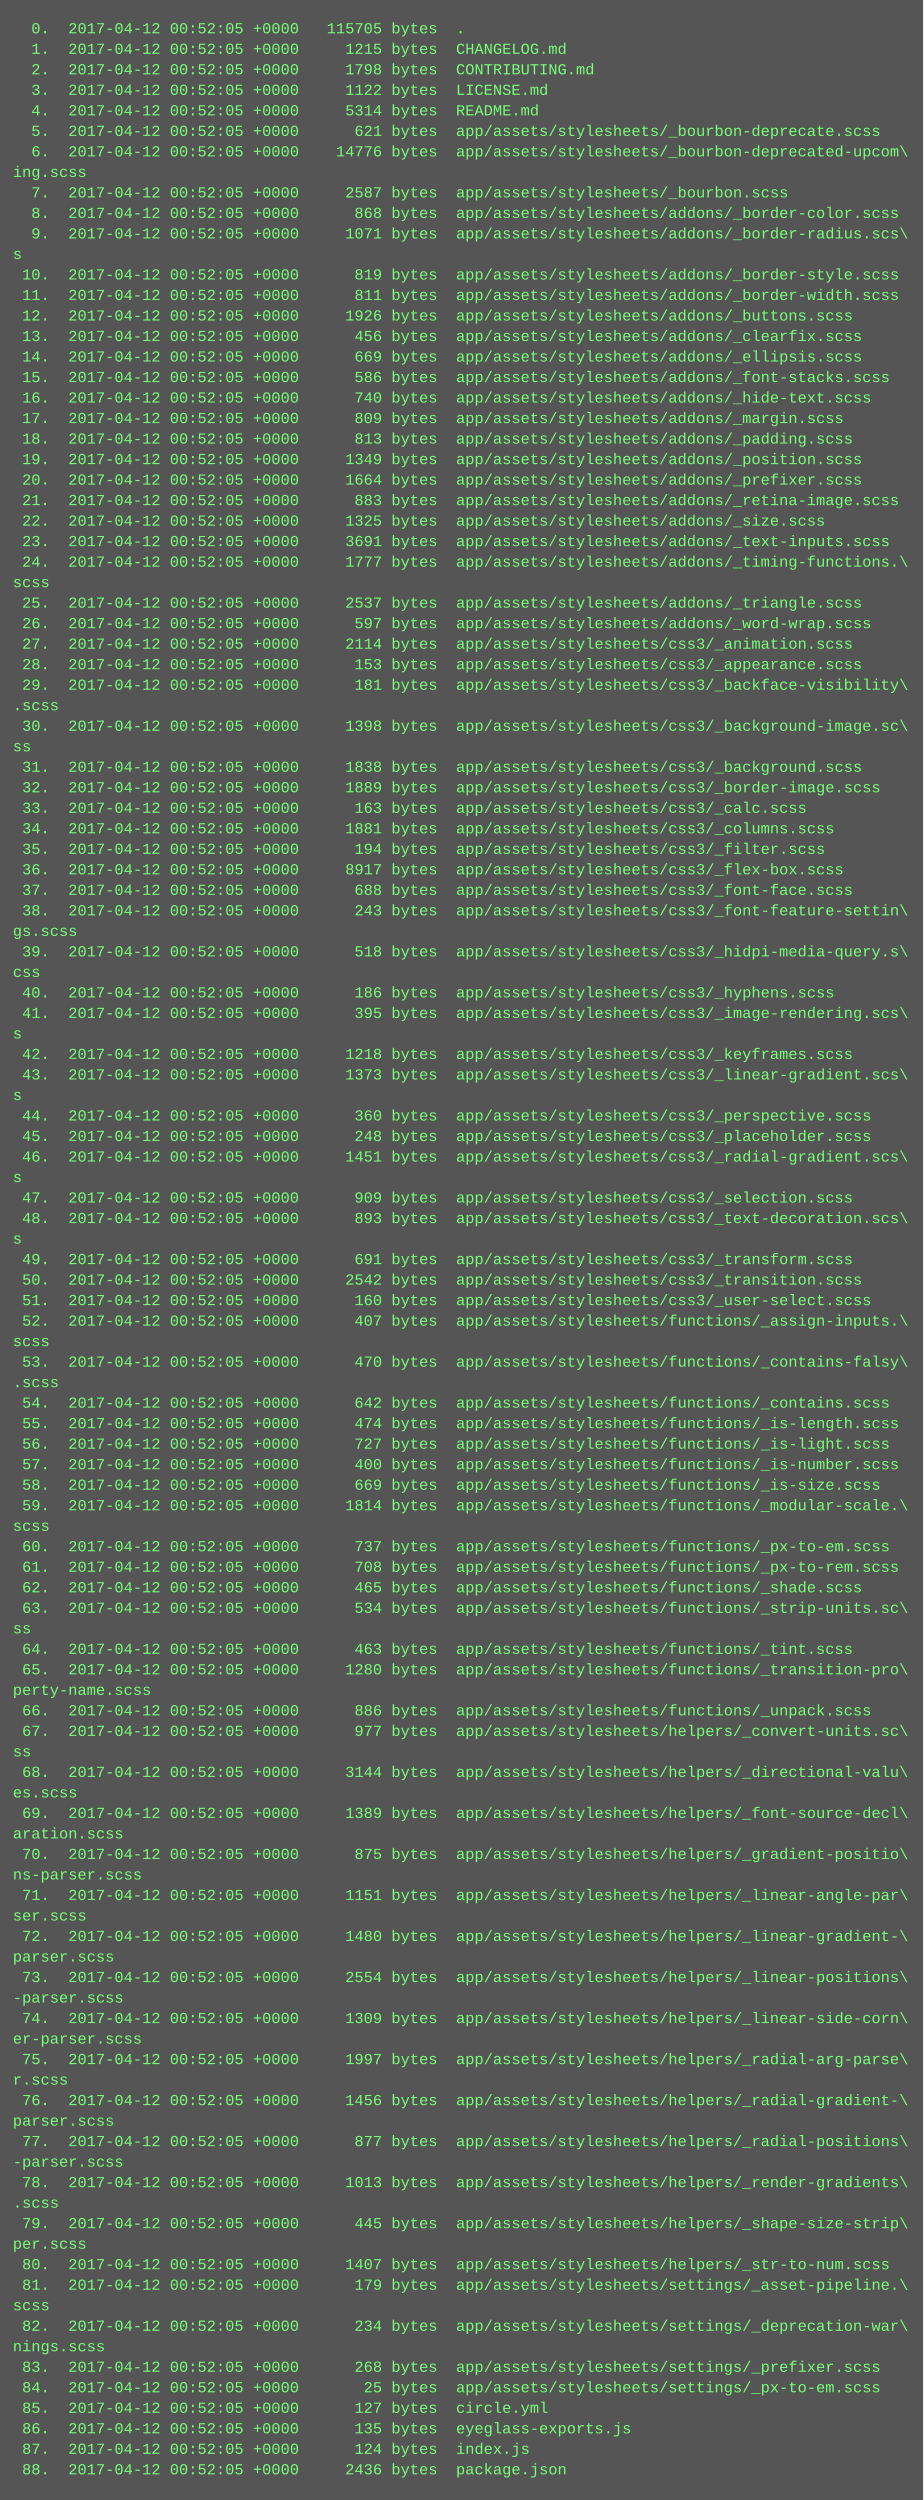
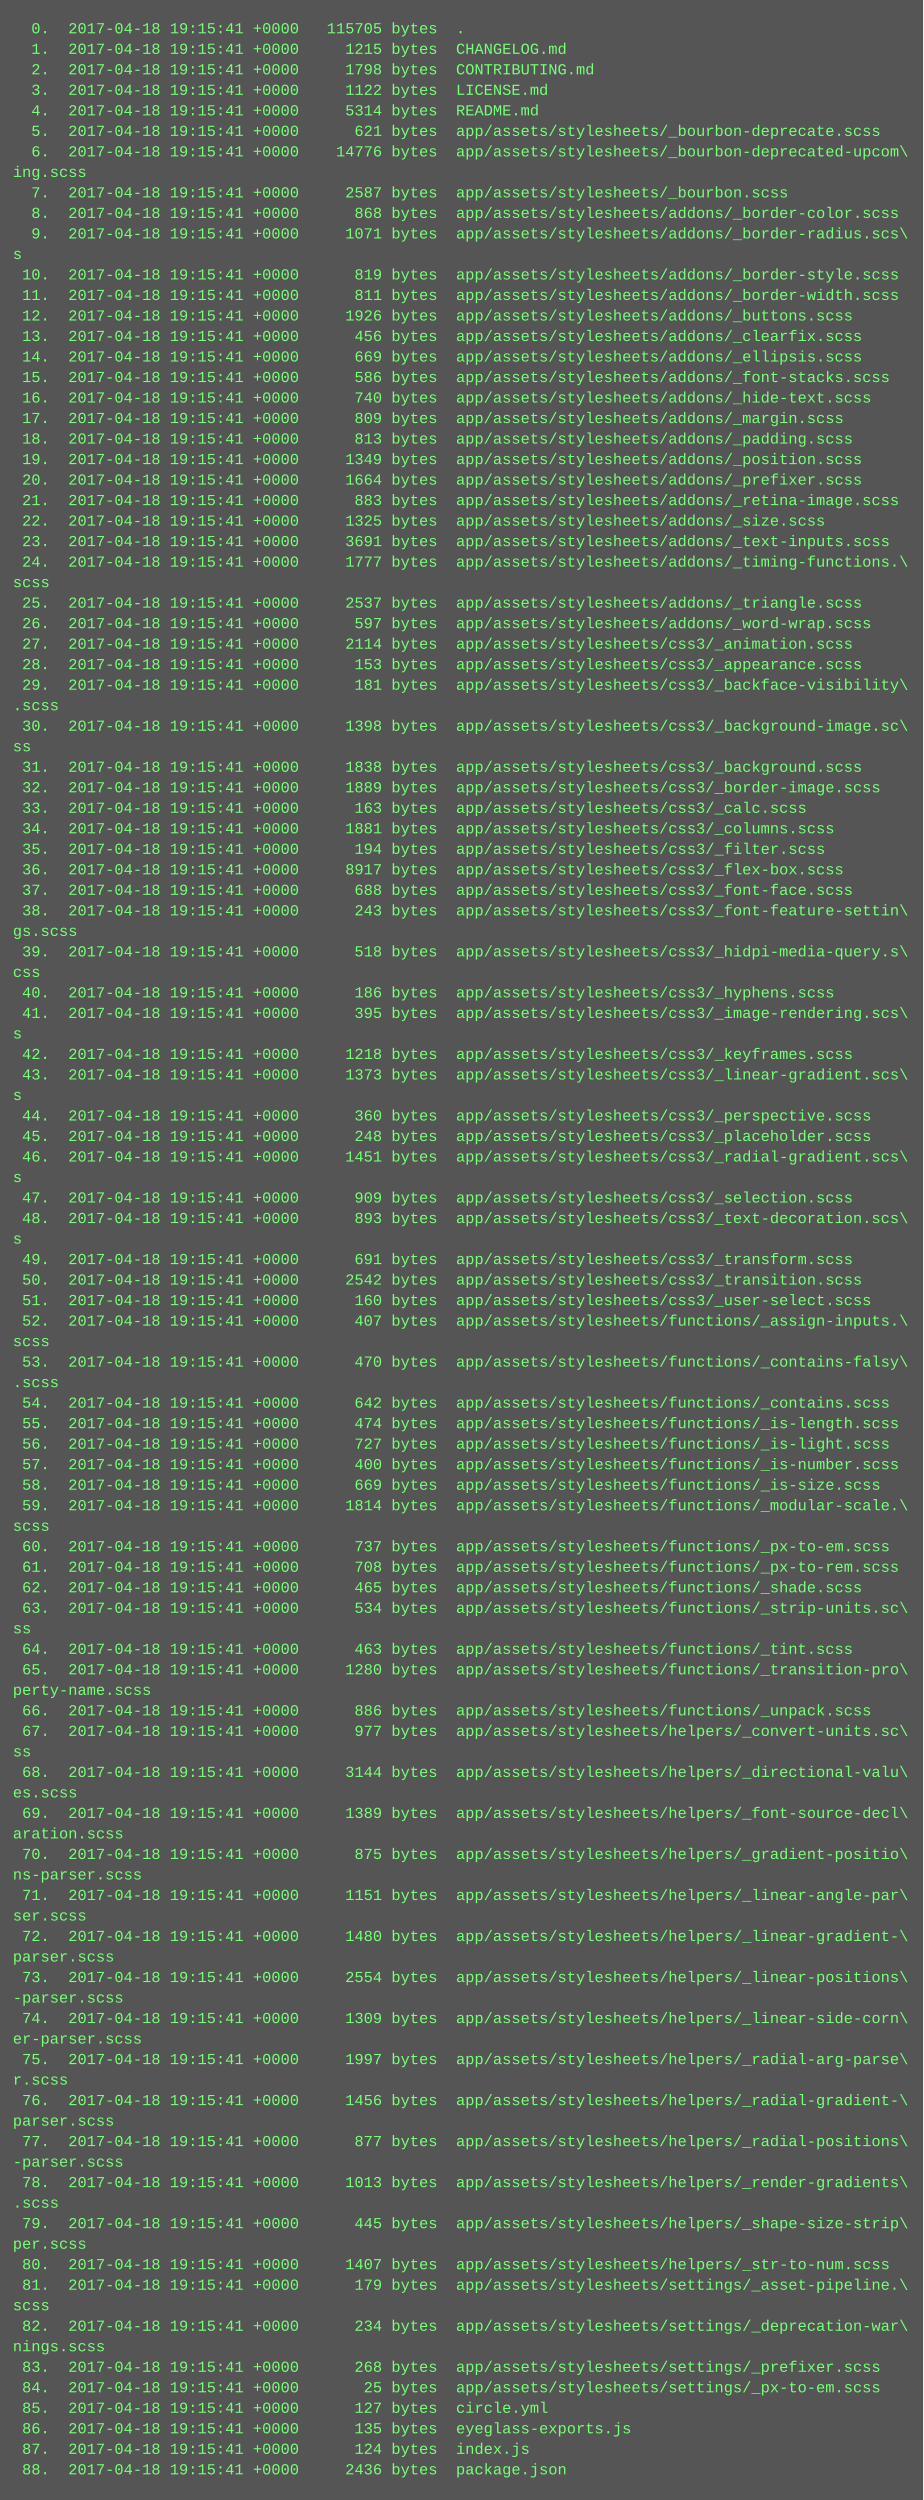
<svg xmlns="http://www.w3.org/2000/svg" height="1950" width="720">
  <rect height="1950" fill="#555" width="720" />
  <text fill="#7f7" font-family="Courier New" font-size="12" xml:space="preserve">
-     <tspan x="10" y="26">  0.  2017-04-12 00:52:05 +0000   115705 bytes  .</tspan>
-     <tspan x="10" y="42">  1.  2017-04-12 00:52:05 +0000     1215 bytes  CHANGELOG.md</tspan>
-     <tspan x="10" y="58">  2.  2017-04-12 00:52:05 +0000     1798 bytes  CONTRIBUTING.md</tspan>
-     <tspan x="10" y="74">  3.  2017-04-12 00:52:05 +0000     1122 bytes  LICENSE.md</tspan>
-     <tspan x="10" y="90">  4.  2017-04-12 00:52:05 +0000     5314 bytes  README.md</tspan>
-     <tspan x="10" y="106">  5.  2017-04-12 00:52:05 +0000      621 bytes  app/assets/stylesheets/_bourbon-deprecate.scss</tspan>
-     <tspan x="10" y="122">  6.  2017-04-12 00:52:05 +0000    14776 bytes  app/assets/stylesheets/_bourbon-deprecated-upcom\</tspan>
+     <tspan x="10" y="26">  0.  2017-04-18 19:15:41 +0000   115705 bytes  .</tspan>
+     <tspan x="10" y="42">  1.  2017-04-18 19:15:41 +0000     1215 bytes  CHANGELOG.md</tspan>
+     <tspan x="10" y="58">  2.  2017-04-18 19:15:41 +0000     1798 bytes  CONTRIBUTING.md</tspan>
+     <tspan x="10" y="74">  3.  2017-04-18 19:15:41 +0000     1122 bytes  LICENSE.md</tspan>
+     <tspan x="10" y="90">  4.  2017-04-18 19:15:41 +0000     5314 bytes  README.md</tspan>
+     <tspan x="10" y="106">  5.  2017-04-18 19:15:41 +0000      621 bytes  app/assets/stylesheets/_bourbon-deprecate.scss</tspan>
+     <tspan x="10" y="122">  6.  2017-04-18 19:15:41 +0000    14776 bytes  app/assets/stylesheets/_bourbon-deprecated-upcom\</tspan>
    <tspan x="10" y="138">ing.scss</tspan>
-     <tspan x="10" y="154">  7.  2017-04-12 00:52:05 +0000     2587 bytes  app/assets/stylesheets/_bourbon.scss</tspan>
-     <tspan x="10" y="170">  8.  2017-04-12 00:52:05 +0000      868 bytes  app/assets/stylesheets/addons/_border-color.scss</tspan>
-     <tspan x="10" y="186">  9.  2017-04-12 00:52:05 +0000     1071 bytes  app/assets/stylesheets/addons/_border-radius.scs\</tspan>
+     <tspan x="10" y="154">  7.  2017-04-18 19:15:41 +0000     2587 bytes  app/assets/stylesheets/_bourbon.scss</tspan>
+     <tspan x="10" y="170">  8.  2017-04-18 19:15:41 +0000      868 bytes  app/assets/stylesheets/addons/_border-color.scss</tspan>
+     <tspan x="10" y="186">  9.  2017-04-18 19:15:41 +0000     1071 bytes  app/assets/stylesheets/addons/_border-radius.scs\</tspan>
    <tspan x="10" y="202">s</tspan>
-     <tspan x="10" y="218"> 10.  2017-04-12 00:52:05 +0000      819 bytes  app/assets/stylesheets/addons/_border-style.scss</tspan>
-     <tspan x="10" y="234"> 11.  2017-04-12 00:52:05 +0000      811 bytes  app/assets/stylesheets/addons/_border-width.scss</tspan>
-     <tspan x="10" y="250"> 12.  2017-04-12 00:52:05 +0000     1926 bytes  app/assets/stylesheets/addons/_buttons.scss</tspan>
-     <tspan x="10" y="266"> 13.  2017-04-12 00:52:05 +0000      456 bytes  app/assets/stylesheets/addons/_clearfix.scss</tspan>
-     <tspan x="10" y="282"> 14.  2017-04-12 00:52:05 +0000      669 bytes  app/assets/stylesheets/addons/_ellipsis.scss</tspan>
-     <tspan x="10" y="298"> 15.  2017-04-12 00:52:05 +0000      586 bytes  app/assets/stylesheets/addons/_font-stacks.scss</tspan>
-     <tspan x="10" y="314"> 16.  2017-04-12 00:52:05 +0000      740 bytes  app/assets/stylesheets/addons/_hide-text.scss</tspan>
-     <tspan x="10" y="330"> 17.  2017-04-12 00:52:05 +0000      809 bytes  app/assets/stylesheets/addons/_margin.scss</tspan>
-     <tspan x="10" y="346"> 18.  2017-04-12 00:52:05 +0000      813 bytes  app/assets/stylesheets/addons/_padding.scss</tspan>
-     <tspan x="10" y="362"> 19.  2017-04-12 00:52:05 +0000     1349 bytes  app/assets/stylesheets/addons/_position.scss</tspan>
-     <tspan x="10" y="378"> 20.  2017-04-12 00:52:05 +0000     1664 bytes  app/assets/stylesheets/addons/_prefixer.scss</tspan>
-     <tspan x="10" y="394"> 21.  2017-04-12 00:52:05 +0000      883 bytes  app/assets/stylesheets/addons/_retina-image.scss</tspan>
-     <tspan x="10" y="410"> 22.  2017-04-12 00:52:05 +0000     1325 bytes  app/assets/stylesheets/addons/_size.scss</tspan>
-     <tspan x="10" y="426"> 23.  2017-04-12 00:52:05 +0000     3691 bytes  app/assets/stylesheets/addons/_text-inputs.scss</tspan>
-     <tspan x="10" y="442"> 24.  2017-04-12 00:52:05 +0000     1777 bytes  app/assets/stylesheets/addons/_timing-functions.\</tspan>
+     <tspan x="10" y="218"> 10.  2017-04-18 19:15:41 +0000      819 bytes  app/assets/stylesheets/addons/_border-style.scss</tspan>
+     <tspan x="10" y="234"> 11.  2017-04-18 19:15:41 +0000      811 bytes  app/assets/stylesheets/addons/_border-width.scss</tspan>
+     <tspan x="10" y="250"> 12.  2017-04-18 19:15:41 +0000     1926 bytes  app/assets/stylesheets/addons/_buttons.scss</tspan>
+     <tspan x="10" y="266"> 13.  2017-04-18 19:15:41 +0000      456 bytes  app/assets/stylesheets/addons/_clearfix.scss</tspan>
+     <tspan x="10" y="282"> 14.  2017-04-18 19:15:41 +0000      669 bytes  app/assets/stylesheets/addons/_ellipsis.scss</tspan>
+     <tspan x="10" y="298"> 15.  2017-04-18 19:15:41 +0000      586 bytes  app/assets/stylesheets/addons/_font-stacks.scss</tspan>
+     <tspan x="10" y="314"> 16.  2017-04-18 19:15:41 +0000      740 bytes  app/assets/stylesheets/addons/_hide-text.scss</tspan>
+     <tspan x="10" y="330"> 17.  2017-04-18 19:15:41 +0000      809 bytes  app/assets/stylesheets/addons/_margin.scss</tspan>
+     <tspan x="10" y="346"> 18.  2017-04-18 19:15:41 +0000      813 bytes  app/assets/stylesheets/addons/_padding.scss</tspan>
+     <tspan x="10" y="362"> 19.  2017-04-18 19:15:41 +0000     1349 bytes  app/assets/stylesheets/addons/_position.scss</tspan>
+     <tspan x="10" y="378"> 20.  2017-04-18 19:15:41 +0000     1664 bytes  app/assets/stylesheets/addons/_prefixer.scss</tspan>
+     <tspan x="10" y="394"> 21.  2017-04-18 19:15:41 +0000      883 bytes  app/assets/stylesheets/addons/_retina-image.scss</tspan>
+     <tspan x="10" y="410"> 22.  2017-04-18 19:15:41 +0000     1325 bytes  app/assets/stylesheets/addons/_size.scss</tspan>
+     <tspan x="10" y="426"> 23.  2017-04-18 19:15:41 +0000     3691 bytes  app/assets/stylesheets/addons/_text-inputs.scss</tspan>
+     <tspan x="10" y="442"> 24.  2017-04-18 19:15:41 +0000     1777 bytes  app/assets/stylesheets/addons/_timing-functions.\</tspan>
    <tspan x="10" y="458">scss</tspan>
-     <tspan x="10" y="474"> 25.  2017-04-12 00:52:05 +0000     2537 bytes  app/assets/stylesheets/addons/_triangle.scss</tspan>
-     <tspan x="10" y="490"> 26.  2017-04-12 00:52:05 +0000      597 bytes  app/assets/stylesheets/addons/_word-wrap.scss</tspan>
-     <tspan x="10" y="506"> 27.  2017-04-12 00:52:05 +0000     2114 bytes  app/assets/stylesheets/css3/_animation.scss</tspan>
-     <tspan x="10" y="522"> 28.  2017-04-12 00:52:05 +0000      153 bytes  app/assets/stylesheets/css3/_appearance.scss</tspan>
-     <tspan x="10" y="538"> 29.  2017-04-12 00:52:05 +0000      181 bytes  app/assets/stylesheets/css3/_backface-visibility\</tspan>
+     <tspan x="10" y="474"> 25.  2017-04-18 19:15:41 +0000     2537 bytes  app/assets/stylesheets/addons/_triangle.scss</tspan>
+     <tspan x="10" y="490"> 26.  2017-04-18 19:15:41 +0000      597 bytes  app/assets/stylesheets/addons/_word-wrap.scss</tspan>
+     <tspan x="10" y="506"> 27.  2017-04-18 19:15:41 +0000     2114 bytes  app/assets/stylesheets/css3/_animation.scss</tspan>
+     <tspan x="10" y="522"> 28.  2017-04-18 19:15:41 +0000      153 bytes  app/assets/stylesheets/css3/_appearance.scss</tspan>
+     <tspan x="10" y="538"> 29.  2017-04-18 19:15:41 +0000      181 bytes  app/assets/stylesheets/css3/_backface-visibility\</tspan>
    <tspan x="10" y="554">.scss</tspan>
-     <tspan x="10" y="570"> 30.  2017-04-12 00:52:05 +0000     1398 bytes  app/assets/stylesheets/css3/_background-image.sc\</tspan>
+     <tspan x="10" y="570"> 30.  2017-04-18 19:15:41 +0000     1398 bytes  app/assets/stylesheets/css3/_background-image.sc\</tspan>
    <tspan x="10" y="586">ss</tspan>
-     <tspan x="10" y="602"> 31.  2017-04-12 00:52:05 +0000     1838 bytes  app/assets/stylesheets/css3/_background.scss</tspan>
-     <tspan x="10" y="618"> 32.  2017-04-12 00:52:05 +0000     1889 bytes  app/assets/stylesheets/css3/_border-image.scss</tspan>
-     <tspan x="10" y="634"> 33.  2017-04-12 00:52:05 +0000      163 bytes  app/assets/stylesheets/css3/_calc.scss</tspan>
-     <tspan x="10" y="650"> 34.  2017-04-12 00:52:05 +0000     1881 bytes  app/assets/stylesheets/css3/_columns.scss</tspan>
-     <tspan x="10" y="666"> 35.  2017-04-12 00:52:05 +0000      194 bytes  app/assets/stylesheets/css3/_filter.scss</tspan>
-     <tspan x="10" y="682"> 36.  2017-04-12 00:52:05 +0000     8917 bytes  app/assets/stylesheets/css3/_flex-box.scss</tspan>
-     <tspan x="10" y="698"> 37.  2017-04-12 00:52:05 +0000      688 bytes  app/assets/stylesheets/css3/_font-face.scss</tspan>
-     <tspan x="10" y="714"> 38.  2017-04-12 00:52:05 +0000      243 bytes  app/assets/stylesheets/css3/_font-feature-settin\</tspan>
+     <tspan x="10" y="602"> 31.  2017-04-18 19:15:41 +0000     1838 bytes  app/assets/stylesheets/css3/_background.scss</tspan>
+     <tspan x="10" y="618"> 32.  2017-04-18 19:15:41 +0000     1889 bytes  app/assets/stylesheets/css3/_border-image.scss</tspan>
+     <tspan x="10" y="634"> 33.  2017-04-18 19:15:41 +0000      163 bytes  app/assets/stylesheets/css3/_calc.scss</tspan>
+     <tspan x="10" y="650"> 34.  2017-04-18 19:15:41 +0000     1881 bytes  app/assets/stylesheets/css3/_columns.scss</tspan>
+     <tspan x="10" y="666"> 35.  2017-04-18 19:15:41 +0000      194 bytes  app/assets/stylesheets/css3/_filter.scss</tspan>
+     <tspan x="10" y="682"> 36.  2017-04-18 19:15:41 +0000     8917 bytes  app/assets/stylesheets/css3/_flex-box.scss</tspan>
+     <tspan x="10" y="698"> 37.  2017-04-18 19:15:41 +0000      688 bytes  app/assets/stylesheets/css3/_font-face.scss</tspan>
+     <tspan x="10" y="714"> 38.  2017-04-18 19:15:41 +0000      243 bytes  app/assets/stylesheets/css3/_font-feature-settin\</tspan>
    <tspan x="10" y="730">gs.scss</tspan>
-     <tspan x="10" y="746"> 39.  2017-04-12 00:52:05 +0000      518 bytes  app/assets/stylesheets/css3/_hidpi-media-query.s\</tspan>
+     <tspan x="10" y="746"> 39.  2017-04-18 19:15:41 +0000      518 bytes  app/assets/stylesheets/css3/_hidpi-media-query.s\</tspan>
    <tspan x="10" y="762">css</tspan>
-     <tspan x="10" y="778"> 40.  2017-04-12 00:52:05 +0000      186 bytes  app/assets/stylesheets/css3/_hyphens.scss</tspan>
-     <tspan x="10" y="794"> 41.  2017-04-12 00:52:05 +0000      395 bytes  app/assets/stylesheets/css3/_image-rendering.scs\</tspan>
+     <tspan x="10" y="778"> 40.  2017-04-18 19:15:41 +0000      186 bytes  app/assets/stylesheets/css3/_hyphens.scss</tspan>
+     <tspan x="10" y="794"> 41.  2017-04-18 19:15:41 +0000      395 bytes  app/assets/stylesheets/css3/_image-rendering.scs\</tspan>
    <tspan x="10" y="810">s</tspan>
-     <tspan x="10" y="826"> 42.  2017-04-12 00:52:05 +0000     1218 bytes  app/assets/stylesheets/css3/_keyframes.scss</tspan>
-     <tspan x="10" y="842"> 43.  2017-04-12 00:52:05 +0000     1373 bytes  app/assets/stylesheets/css3/_linear-gradient.scs\</tspan>
+     <tspan x="10" y="826"> 42.  2017-04-18 19:15:41 +0000     1218 bytes  app/assets/stylesheets/css3/_keyframes.scss</tspan>
+     <tspan x="10" y="842"> 43.  2017-04-18 19:15:41 +0000     1373 bytes  app/assets/stylesheets/css3/_linear-gradient.scs\</tspan>
    <tspan x="10" y="858">s</tspan>
-     <tspan x="10" y="874"> 44.  2017-04-12 00:52:05 +0000      360 bytes  app/assets/stylesheets/css3/_perspective.scss</tspan>
-     <tspan x="10" y="890"> 45.  2017-04-12 00:52:05 +0000      248 bytes  app/assets/stylesheets/css3/_placeholder.scss</tspan>
-     <tspan x="10" y="906"> 46.  2017-04-12 00:52:05 +0000     1451 bytes  app/assets/stylesheets/css3/_radial-gradient.scs\</tspan>
+     <tspan x="10" y="874"> 44.  2017-04-18 19:15:41 +0000      360 bytes  app/assets/stylesheets/css3/_perspective.scss</tspan>
+     <tspan x="10" y="890"> 45.  2017-04-18 19:15:41 +0000      248 bytes  app/assets/stylesheets/css3/_placeholder.scss</tspan>
+     <tspan x="10" y="906"> 46.  2017-04-18 19:15:41 +0000     1451 bytes  app/assets/stylesheets/css3/_radial-gradient.scs\</tspan>
    <tspan x="10" y="922">s</tspan>
-     <tspan x="10" y="938"> 47.  2017-04-12 00:52:05 +0000      909 bytes  app/assets/stylesheets/css3/_selection.scss</tspan>
-     <tspan x="10" y="954"> 48.  2017-04-12 00:52:05 +0000      893 bytes  app/assets/stylesheets/css3/_text-decoration.scs\</tspan>
+     <tspan x="10" y="938"> 47.  2017-04-18 19:15:41 +0000      909 bytes  app/assets/stylesheets/css3/_selection.scss</tspan>
+     <tspan x="10" y="954"> 48.  2017-04-18 19:15:41 +0000      893 bytes  app/assets/stylesheets/css3/_text-decoration.scs\</tspan>
    <tspan x="10" y="970">s</tspan>
-     <tspan x="10" y="986"> 49.  2017-04-12 00:52:05 +0000      691 bytes  app/assets/stylesheets/css3/_transform.scss</tspan>
-     <tspan x="10" y="1002"> 50.  2017-04-12 00:52:05 +0000     2542 bytes  app/assets/stylesheets/css3/_transition.scss</tspan>
-     <tspan x="10" y="1018"> 51.  2017-04-12 00:52:05 +0000      160 bytes  app/assets/stylesheets/css3/_user-select.scss</tspan>
-     <tspan x="10" y="1034"> 52.  2017-04-12 00:52:05 +0000      407 bytes  app/assets/stylesheets/functions/_assign-inputs.\</tspan>
+     <tspan x="10" y="986"> 49.  2017-04-18 19:15:41 +0000      691 bytes  app/assets/stylesheets/css3/_transform.scss</tspan>
+     <tspan x="10" y="1002"> 50.  2017-04-18 19:15:41 +0000     2542 bytes  app/assets/stylesheets/css3/_transition.scss</tspan>
+     <tspan x="10" y="1018"> 51.  2017-04-18 19:15:41 +0000      160 bytes  app/assets/stylesheets/css3/_user-select.scss</tspan>
+     <tspan x="10" y="1034"> 52.  2017-04-18 19:15:41 +0000      407 bytes  app/assets/stylesheets/functions/_assign-inputs.\</tspan>
    <tspan x="10" y="1050">scss</tspan>
-     <tspan x="10" y="1066"> 53.  2017-04-12 00:52:05 +0000      470 bytes  app/assets/stylesheets/functions/_contains-falsy\</tspan>
+     <tspan x="10" y="1066"> 53.  2017-04-18 19:15:41 +0000      470 bytes  app/assets/stylesheets/functions/_contains-falsy\</tspan>
    <tspan x="10" y="1082">.scss</tspan>
-     <tspan x="10" y="1098"> 54.  2017-04-12 00:52:05 +0000      642 bytes  app/assets/stylesheets/functions/_contains.scss</tspan>
-     <tspan x="10" y="1114"> 55.  2017-04-12 00:52:05 +0000      474 bytes  app/assets/stylesheets/functions/_is-length.scss</tspan>
-     <tspan x="10" y="1130"> 56.  2017-04-12 00:52:05 +0000      727 bytes  app/assets/stylesheets/functions/_is-light.scss</tspan>
-     <tspan x="10" y="1146"> 57.  2017-04-12 00:52:05 +0000      400 bytes  app/assets/stylesheets/functions/_is-number.scss</tspan>
-     <tspan x="10" y="1162"> 58.  2017-04-12 00:52:05 +0000      669 bytes  app/assets/stylesheets/functions/_is-size.scss</tspan>
-     <tspan x="10" y="1178"> 59.  2017-04-12 00:52:05 +0000     1814 bytes  app/assets/stylesheets/functions/_modular-scale.\</tspan>
+     <tspan x="10" y="1098"> 54.  2017-04-18 19:15:41 +0000      642 bytes  app/assets/stylesheets/functions/_contains.scss</tspan>
+     <tspan x="10" y="1114"> 55.  2017-04-18 19:15:41 +0000      474 bytes  app/assets/stylesheets/functions/_is-length.scss</tspan>
+     <tspan x="10" y="1130"> 56.  2017-04-18 19:15:41 +0000      727 bytes  app/assets/stylesheets/functions/_is-light.scss</tspan>
+     <tspan x="10" y="1146"> 57.  2017-04-18 19:15:41 +0000      400 bytes  app/assets/stylesheets/functions/_is-number.scss</tspan>
+     <tspan x="10" y="1162"> 58.  2017-04-18 19:15:41 +0000      669 bytes  app/assets/stylesheets/functions/_is-size.scss</tspan>
+     <tspan x="10" y="1178"> 59.  2017-04-18 19:15:41 +0000     1814 bytes  app/assets/stylesheets/functions/_modular-scale.\</tspan>
    <tspan x="10" y="1194">scss</tspan>
-     <tspan x="10" y="1210"> 60.  2017-04-12 00:52:05 +0000      737 bytes  app/assets/stylesheets/functions/_px-to-em.scss</tspan>
-     <tspan x="10" y="1226"> 61.  2017-04-12 00:52:05 +0000      708 bytes  app/assets/stylesheets/functions/_px-to-rem.scss</tspan>
-     <tspan x="10" y="1242"> 62.  2017-04-12 00:52:05 +0000      465 bytes  app/assets/stylesheets/functions/_shade.scss</tspan>
-     <tspan x="10" y="1258"> 63.  2017-04-12 00:52:05 +0000      534 bytes  app/assets/stylesheets/functions/_strip-units.sc\</tspan>
+     <tspan x="10" y="1210"> 60.  2017-04-18 19:15:41 +0000      737 bytes  app/assets/stylesheets/functions/_px-to-em.scss</tspan>
+     <tspan x="10" y="1226"> 61.  2017-04-18 19:15:41 +0000      708 bytes  app/assets/stylesheets/functions/_px-to-rem.scss</tspan>
+     <tspan x="10" y="1242"> 62.  2017-04-18 19:15:41 +0000      465 bytes  app/assets/stylesheets/functions/_shade.scss</tspan>
+     <tspan x="10" y="1258"> 63.  2017-04-18 19:15:41 +0000      534 bytes  app/assets/stylesheets/functions/_strip-units.sc\</tspan>
    <tspan x="10" y="1274">ss</tspan>
-     <tspan x="10" y="1290"> 64.  2017-04-12 00:52:05 +0000      463 bytes  app/assets/stylesheets/functions/_tint.scss</tspan>
-     <tspan x="10" y="1306"> 65.  2017-04-12 00:52:05 +0000     1280 bytes  app/assets/stylesheets/functions/_transition-pro\</tspan>
+     <tspan x="10" y="1290"> 64.  2017-04-18 19:15:41 +0000      463 bytes  app/assets/stylesheets/functions/_tint.scss</tspan>
+     <tspan x="10" y="1306"> 65.  2017-04-18 19:15:41 +0000     1280 bytes  app/assets/stylesheets/functions/_transition-pro\</tspan>
    <tspan x="10" y="1322">perty-name.scss</tspan>
-     <tspan x="10" y="1338"> 66.  2017-04-12 00:52:05 +0000      886 bytes  app/assets/stylesheets/functions/_unpack.scss</tspan>
-     <tspan x="10" y="1354"> 67.  2017-04-12 00:52:05 +0000      977 bytes  app/assets/stylesheets/helpers/_convert-units.sc\</tspan>
+     <tspan x="10" y="1338"> 66.  2017-04-18 19:15:41 +0000      886 bytes  app/assets/stylesheets/functions/_unpack.scss</tspan>
+     <tspan x="10" y="1354"> 67.  2017-04-18 19:15:41 +0000      977 bytes  app/assets/stylesheets/helpers/_convert-units.sc\</tspan>
    <tspan x="10" y="1370">ss</tspan>
-     <tspan x="10" y="1386"> 68.  2017-04-12 00:52:05 +0000     3144 bytes  app/assets/stylesheets/helpers/_directional-valu\</tspan>
+     <tspan x="10" y="1386"> 68.  2017-04-18 19:15:41 +0000     3144 bytes  app/assets/stylesheets/helpers/_directional-valu\</tspan>
    <tspan x="10" y="1402">es.scss</tspan>
-     <tspan x="10" y="1418"> 69.  2017-04-12 00:52:05 +0000     1389 bytes  app/assets/stylesheets/helpers/_font-source-decl\</tspan>
+     <tspan x="10" y="1418"> 69.  2017-04-18 19:15:41 +0000     1389 bytes  app/assets/stylesheets/helpers/_font-source-decl\</tspan>
    <tspan x="10" y="1434">aration.scss</tspan>
-     <tspan x="10" y="1450"> 70.  2017-04-12 00:52:05 +0000      875 bytes  app/assets/stylesheets/helpers/_gradient-positio\</tspan>
+     <tspan x="10" y="1450"> 70.  2017-04-18 19:15:41 +0000      875 bytes  app/assets/stylesheets/helpers/_gradient-positio\</tspan>
    <tspan x="10" y="1466">ns-parser.scss</tspan>
-     <tspan x="10" y="1482"> 71.  2017-04-12 00:52:05 +0000     1151 bytes  app/assets/stylesheets/helpers/_linear-angle-par\</tspan>
+     <tspan x="10" y="1482"> 71.  2017-04-18 19:15:41 +0000     1151 bytes  app/assets/stylesheets/helpers/_linear-angle-par\</tspan>
    <tspan x="10" y="1498">ser.scss</tspan>
-     <tspan x="10" y="1514"> 72.  2017-04-12 00:52:05 +0000     1480 bytes  app/assets/stylesheets/helpers/_linear-gradient-\</tspan>
+     <tspan x="10" y="1514"> 72.  2017-04-18 19:15:41 +0000     1480 bytes  app/assets/stylesheets/helpers/_linear-gradient-\</tspan>
    <tspan x="10" y="1530">parser.scss</tspan>
-     <tspan x="10" y="1546"> 73.  2017-04-12 00:52:05 +0000     2554 bytes  app/assets/stylesheets/helpers/_linear-positions\</tspan>
+     <tspan x="10" y="1546"> 73.  2017-04-18 19:15:41 +0000     2554 bytes  app/assets/stylesheets/helpers/_linear-positions\</tspan>
    <tspan x="10" y="1562">-parser.scss</tspan>
-     <tspan x="10" y="1578"> 74.  2017-04-12 00:52:05 +0000     1309 bytes  app/assets/stylesheets/helpers/_linear-side-corn\</tspan>
+     <tspan x="10" y="1578"> 74.  2017-04-18 19:15:41 +0000     1309 bytes  app/assets/stylesheets/helpers/_linear-side-corn\</tspan>
    <tspan x="10" y="1594">er-parser.scss</tspan>
-     <tspan x="10" y="1610"> 75.  2017-04-12 00:52:05 +0000     1997 bytes  app/assets/stylesheets/helpers/_radial-arg-parse\</tspan>
+     <tspan x="10" y="1610"> 75.  2017-04-18 19:15:41 +0000     1997 bytes  app/assets/stylesheets/helpers/_radial-arg-parse\</tspan>
    <tspan x="10" y="1626">r.scss</tspan>
-     <tspan x="10" y="1642"> 76.  2017-04-12 00:52:05 +0000     1456 bytes  app/assets/stylesheets/helpers/_radial-gradient-\</tspan>
+     <tspan x="10" y="1642"> 76.  2017-04-18 19:15:41 +0000     1456 bytes  app/assets/stylesheets/helpers/_radial-gradient-\</tspan>
    <tspan x="10" y="1658">parser.scss</tspan>
-     <tspan x="10" y="1674"> 77.  2017-04-12 00:52:05 +0000      877 bytes  app/assets/stylesheets/helpers/_radial-positions\</tspan>
+     <tspan x="10" y="1674"> 77.  2017-04-18 19:15:41 +0000      877 bytes  app/assets/stylesheets/helpers/_radial-positions\</tspan>
    <tspan x="10" y="1690">-parser.scss</tspan>
-     <tspan x="10" y="1706"> 78.  2017-04-12 00:52:05 +0000     1013 bytes  app/assets/stylesheets/helpers/_render-gradients\</tspan>
+     <tspan x="10" y="1706"> 78.  2017-04-18 19:15:41 +0000     1013 bytes  app/assets/stylesheets/helpers/_render-gradients\</tspan>
    <tspan x="10" y="1722">.scss</tspan>
-     <tspan x="10" y="1738"> 79.  2017-04-12 00:52:05 +0000      445 bytes  app/assets/stylesheets/helpers/_shape-size-strip\</tspan>
+     <tspan x="10" y="1738"> 79.  2017-04-18 19:15:41 +0000      445 bytes  app/assets/stylesheets/helpers/_shape-size-strip\</tspan>
    <tspan x="10" y="1754">per.scss</tspan>
-     <tspan x="10" y="1770"> 80.  2017-04-12 00:52:05 +0000     1407 bytes  app/assets/stylesheets/helpers/_str-to-num.scss</tspan>
-     <tspan x="10" y="1786"> 81.  2017-04-12 00:52:05 +0000      179 bytes  app/assets/stylesheets/settings/_asset-pipeline.\</tspan>
+     <tspan x="10" y="1770"> 80.  2017-04-18 19:15:41 +0000     1407 bytes  app/assets/stylesheets/helpers/_str-to-num.scss</tspan>
+     <tspan x="10" y="1786"> 81.  2017-04-18 19:15:41 +0000      179 bytes  app/assets/stylesheets/settings/_asset-pipeline.\</tspan>
    <tspan x="10" y="1802">scss</tspan>
-     <tspan x="10" y="1818"> 82.  2017-04-12 00:52:05 +0000      234 bytes  app/assets/stylesheets/settings/_deprecation-war\</tspan>
+     <tspan x="10" y="1818"> 82.  2017-04-18 19:15:41 +0000      234 bytes  app/assets/stylesheets/settings/_deprecation-war\</tspan>
    <tspan x="10" y="1834">nings.scss</tspan>
-     <tspan x="10" y="1850"> 83.  2017-04-12 00:52:05 +0000      268 bytes  app/assets/stylesheets/settings/_prefixer.scss</tspan>
-     <tspan x="10" y="1866"> 84.  2017-04-12 00:52:05 +0000       25 bytes  app/assets/stylesheets/settings/_px-to-em.scss</tspan>
-     <tspan x="10" y="1882"> 85.  2017-04-12 00:52:05 +0000      127 bytes  circle.yml</tspan>
-     <tspan x="10" y="1898"> 86.  2017-04-12 00:52:05 +0000      135 bytes  eyeglass-exports.js</tspan>
-     <tspan x="10" y="1914"> 87.  2017-04-12 00:52:05 +0000      124 bytes  index.js</tspan>
-     <tspan x="10" y="1930"> 88.  2017-04-12 00:52:05 +0000     2436 bytes  package.json</tspan>
+     <tspan x="10" y="1850"> 83.  2017-04-18 19:15:41 +0000      268 bytes  app/assets/stylesheets/settings/_prefixer.scss</tspan>
+     <tspan x="10" y="1866"> 84.  2017-04-18 19:15:41 +0000       25 bytes  app/assets/stylesheets/settings/_px-to-em.scss</tspan>
+     <tspan x="10" y="1882"> 85.  2017-04-18 19:15:41 +0000      127 bytes  circle.yml</tspan>
+     <tspan x="10" y="1898"> 86.  2017-04-18 19:15:41 +0000      135 bytes  eyeglass-exports.js</tspan>
+     <tspan x="10" y="1914"> 87.  2017-04-18 19:15:41 +0000      124 bytes  index.js</tspan>
+     <tspan x="10" y="1930"> 88.  2017-04-18 19:15:41 +0000     2436 bytes  package.json</tspan>
  </text>
</svg>
